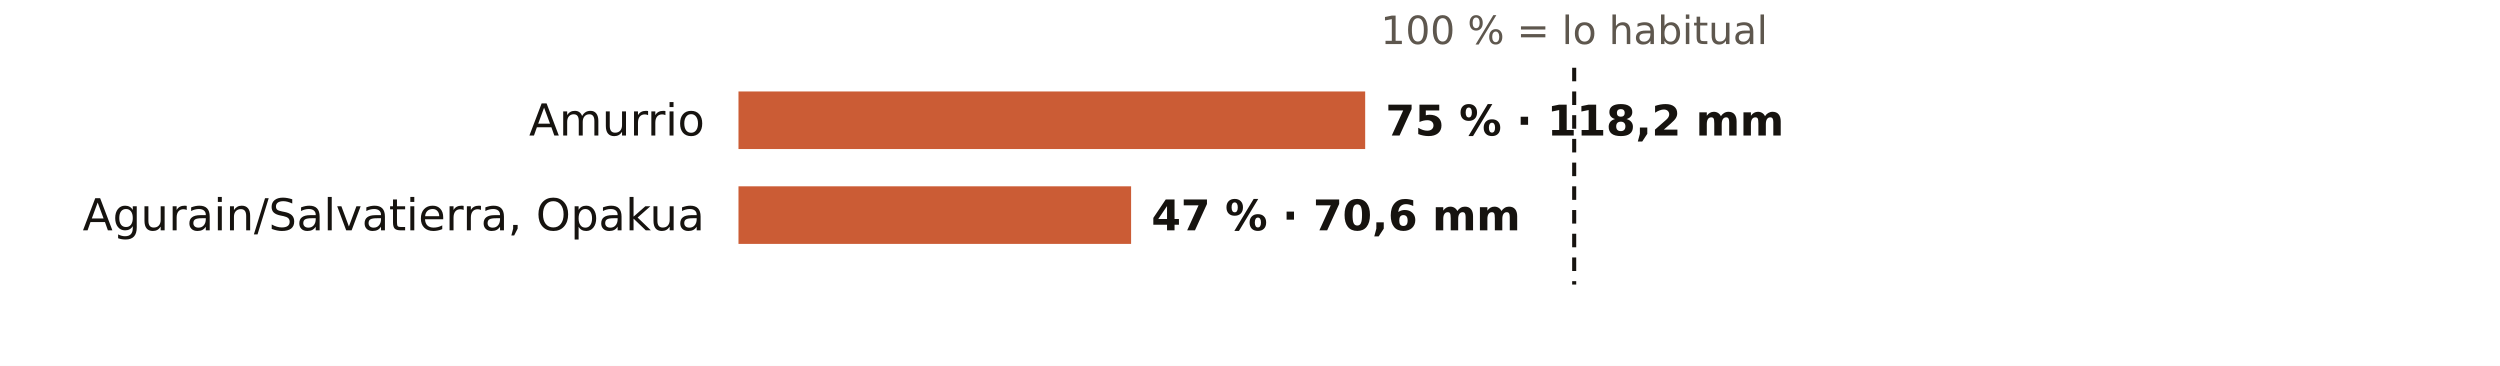
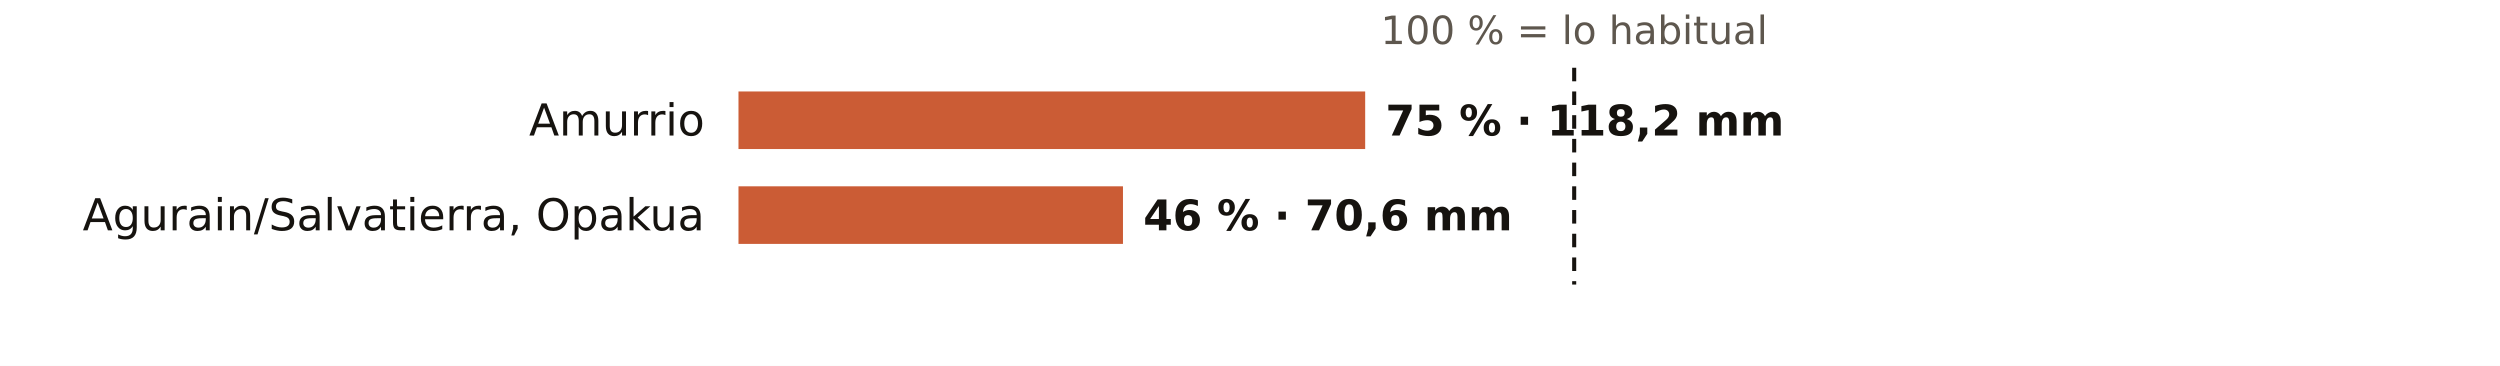
<svg xmlns="http://www.w3.org/2000/svg" viewBox="0 0 738 108" width="738" height="108" role="img" aria-label="El otoño en los pluviómetros de AEMET de Álava: % de lo habitual">
  <rect width="738" height="108" fill="#FFFFFF" />
  <text x="464.7" y="13.0" font-size="11.5" fill="#5E574E" text-anchor="middle" font-weight="400" font-family="Public Sans, DejaVu Sans, Arial, sans-serif">100 % = lo habitual</text>
  <text x="208.0" y="40.0" font-size="13" fill="#16130F" text-anchor="end" font-weight="500" font-family="Public Sans, DejaVu Sans, Arial, sans-serif">Amurrio</text>
  <rect x="218" y="27" width="185.0" height="17" fill="#C4461A" opacity="0.88" />
  <text x="409.0" y="40.0" font-size="12.5" fill="#16130F" text-anchor="start" font-weight="600" font-family="Public Sans, DejaVu Sans, Arial, sans-serif">75 % · 118,2 mm</text>
  <text x="208.0" y="68.0" font-size="13" fill="#16130F" text-anchor="end" font-weight="500" font-family="Public Sans, DejaVu Sans, Arial, sans-serif">Agurain/Salvatierra, Opakua</text>
-   <rect x="218" y="55" width="115.9" height="17" fill="#C4461A" opacity="0.88" />
-   <text x="339.9" y="68.0" font-size="12.5" fill="#16130F" text-anchor="start" font-weight="600" font-family="Public Sans, DejaVu Sans, Arial, sans-serif">47 % · 70,6 mm</text>
+   <rect x="218" y="55" width="113.5" height="17" fill="#C4461A" opacity="0.88" />
+   <text x="337.5" y="68.0" font-size="12.5" fill="#16130F" text-anchor="start" font-weight="600" font-family="Public Sans, DejaVu Sans, Arial, sans-serif">46 % · 70,6 mm</text>
  <line x1="464.7" x2="464.7" y1="20" y2="84" stroke="#16130F" stroke-width="1.2" stroke-dasharray="4 3" />
</svg>
